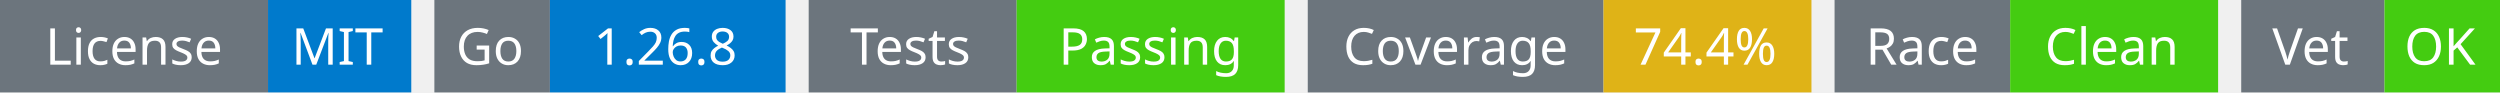
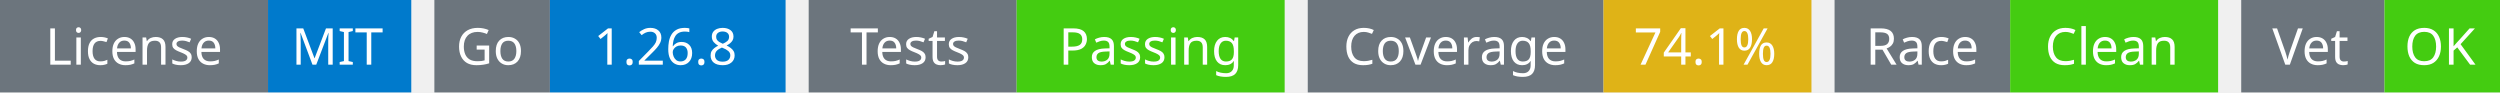
<svg xmlns="http://www.w3.org/2000/svg" width="541" height="20" viewBox="0 0 541 20">
  <g transform="translate(0, 0)">
    <rect x="0" y="0" width="58" height="20" fill="#6c757d" />
    <rect x="58" y="0" width="31" height="20" fill="#007acc" />
    <text x="29" y="14" text-anchor="middle" font-family="sans-serif" font-size="11" fill="white">License</text>
    <text x="73" y="14" text-anchor="middle" font-family="sans-serif" font-size="11" fill="white">MIT</text>
  </g>
  <g transform="translate(94, 0)">
    <rect x="0" y="0" width="25" height="20" fill="#6c757d" />
    <rect x="25" y="0" width="51" height="20" fill="#007acc" />
    <text x="12" y="14" text-anchor="middle" font-family="sans-serif" font-size="11" fill="white">Go</text>
    <text x="50" y="14" text-anchor="middle" font-family="sans-serif" font-size="11" fill="white">1.26.8</text>
  </g>
  <g transform="translate(175, 0)">
    <rect x="0" y="0" width="45" height="20" fill="#6c757d" />
    <rect x="45" y="0" width="58" height="20" fill="#4c1" />
    <text x="22" y="14" text-anchor="middle" font-family="sans-serif" font-size="11" fill="white">Tests</text>
    <text x="74" y="14" text-anchor="middle" font-family="sans-serif" font-size="11" fill="white">Passing</text>
  </g>
  <g transform="translate(283, 0)">
    <rect x="0" y="0" width="64" height="20" fill="#6c757d" />
    <rect x="64" y="0" width="45" height="20" fill="#dfb317" />
    <text x="32" y="14" text-anchor="middle" font-family="sans-serif" font-size="11" fill="white">Coverage</text>
-     <text x="86" y="14" text-anchor="middle" font-family="sans-serif" font-size="11" fill="white">74.4%</text>
+     <text x="86" y="14" text-anchor="middle" font-family="sans-serif" font-size="11" fill="white">74.1%</text>
  </g>
  <g transform="translate(397, 0)">
    <rect x="0" y="0" width="38" height="20" fill="#6c757d" />
    <rect x="38" y="0" width="45" height="20" fill="#4c1" />
    <text x="19" y="14" text-anchor="middle" font-family="sans-serif" font-size="11" fill="white">Race</text>
    <text x="60" y="14" text-anchor="middle" font-family="sans-serif" font-size="11" fill="white">Clean</text>
  </g>
  <g transform="translate(485, 0)">
    <rect x="0" y="0" width="31" height="20" fill="#6c757d" />
    <rect x="31" y="0" width="25" height="20" fill="#4c1" />
    <text x="15" y="14" text-anchor="middle" font-family="sans-serif" font-size="11" fill="white">Vet</text>
    <text x="43" y="14" text-anchor="middle" font-family="sans-serif" font-size="11" fill="white">OK</text>
  </g>
</svg>
